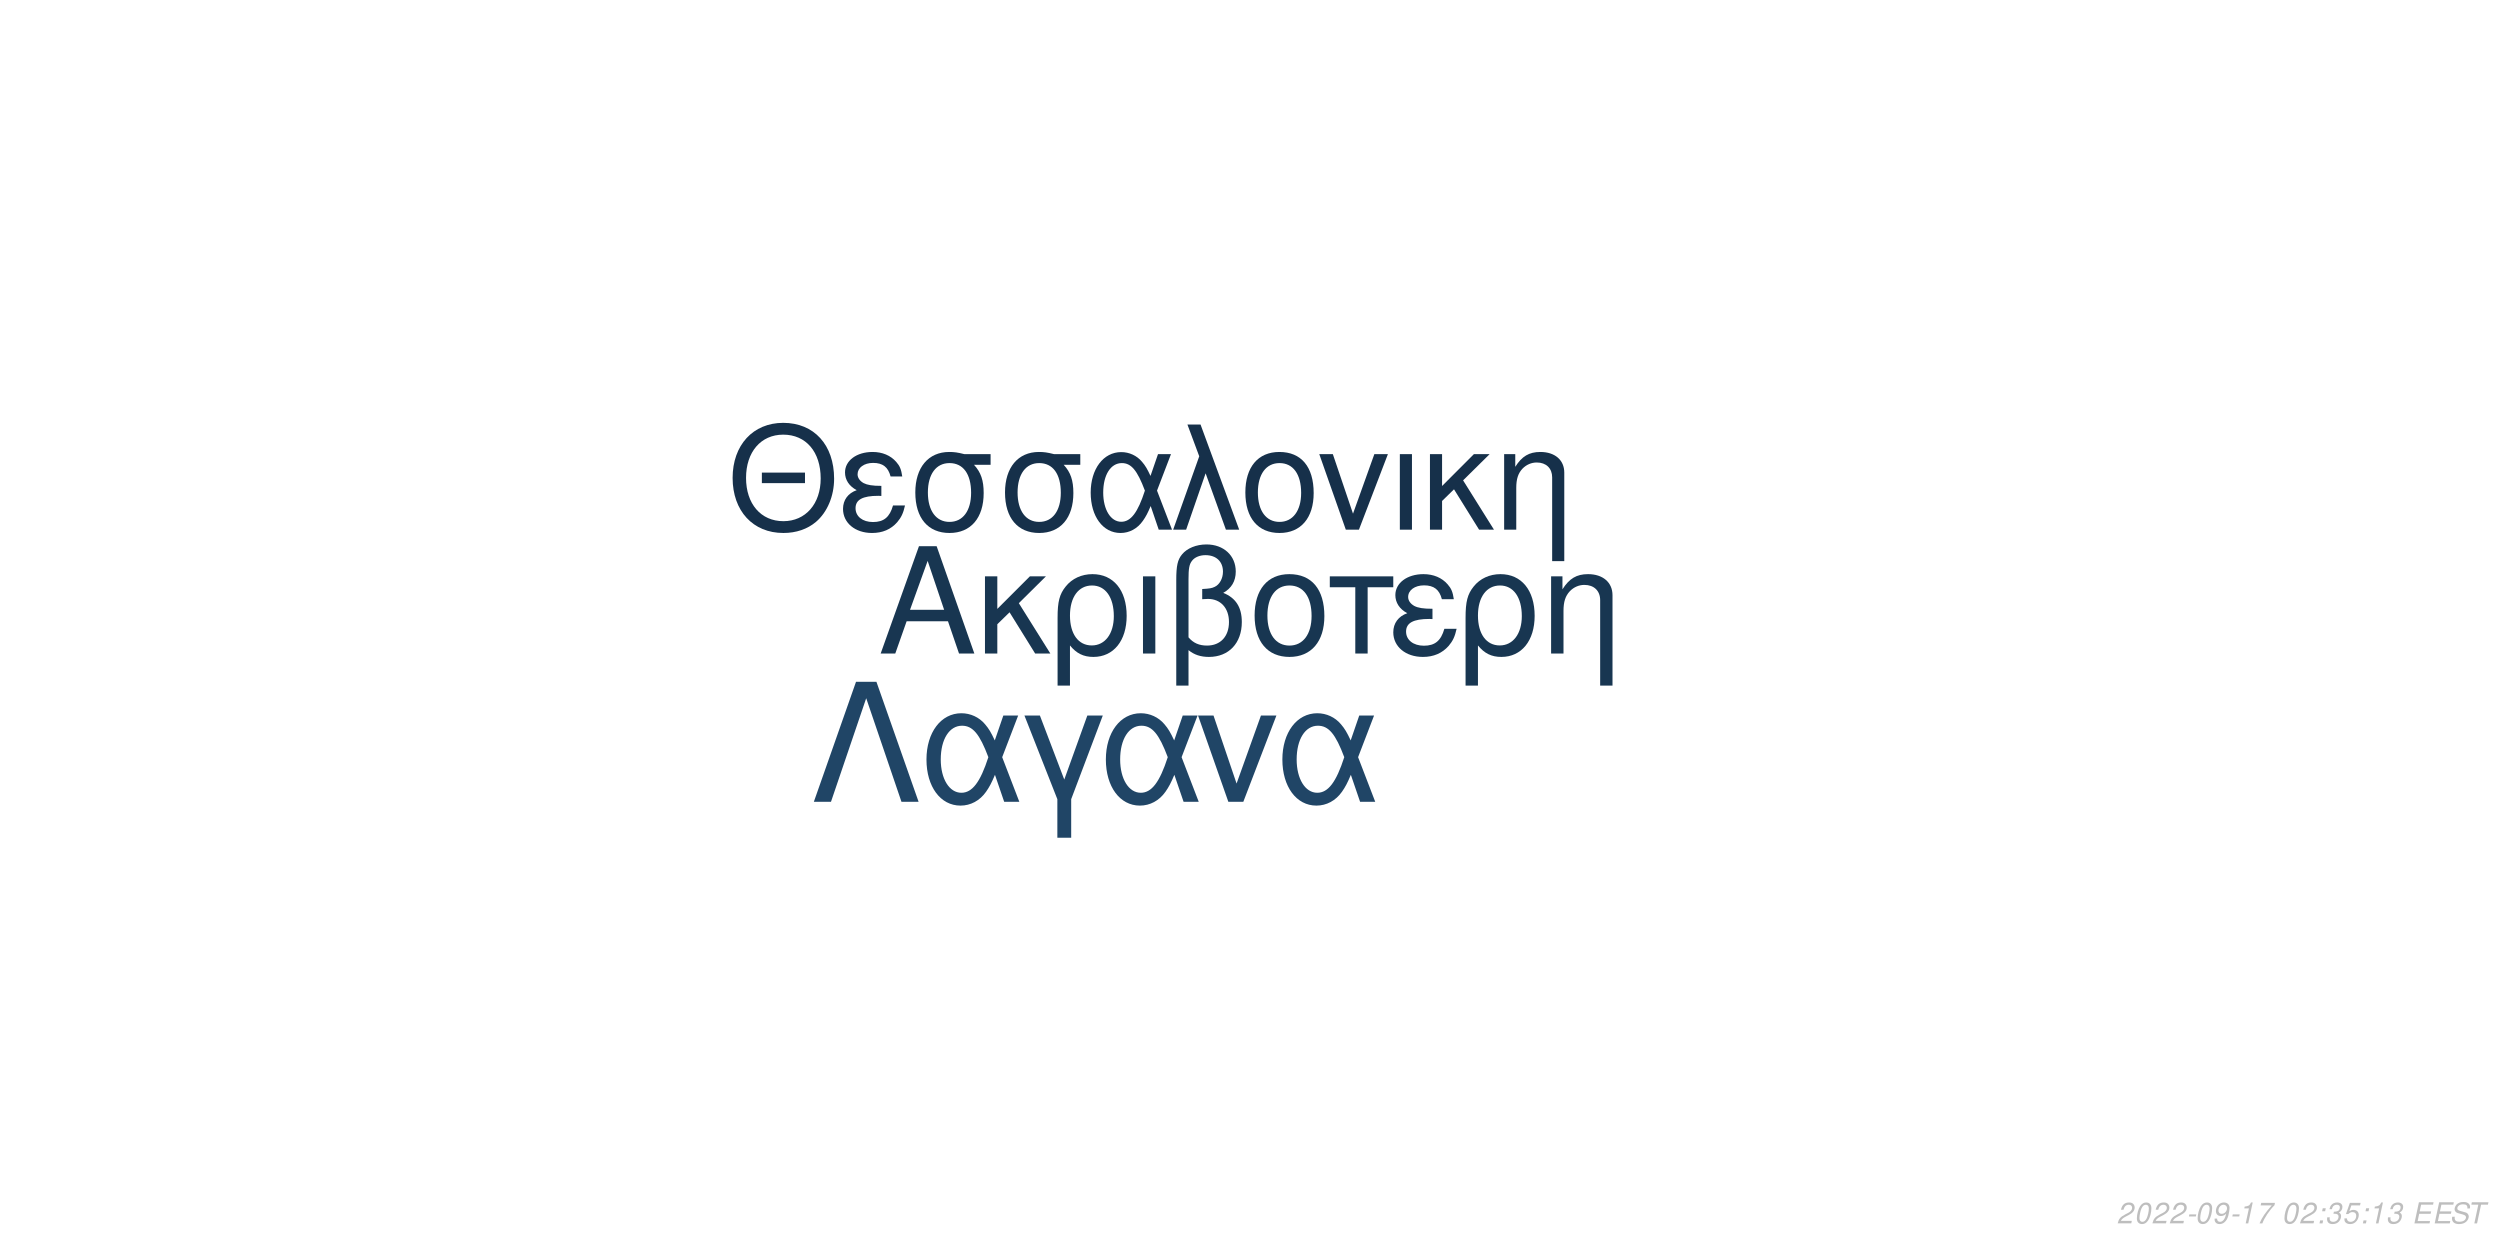
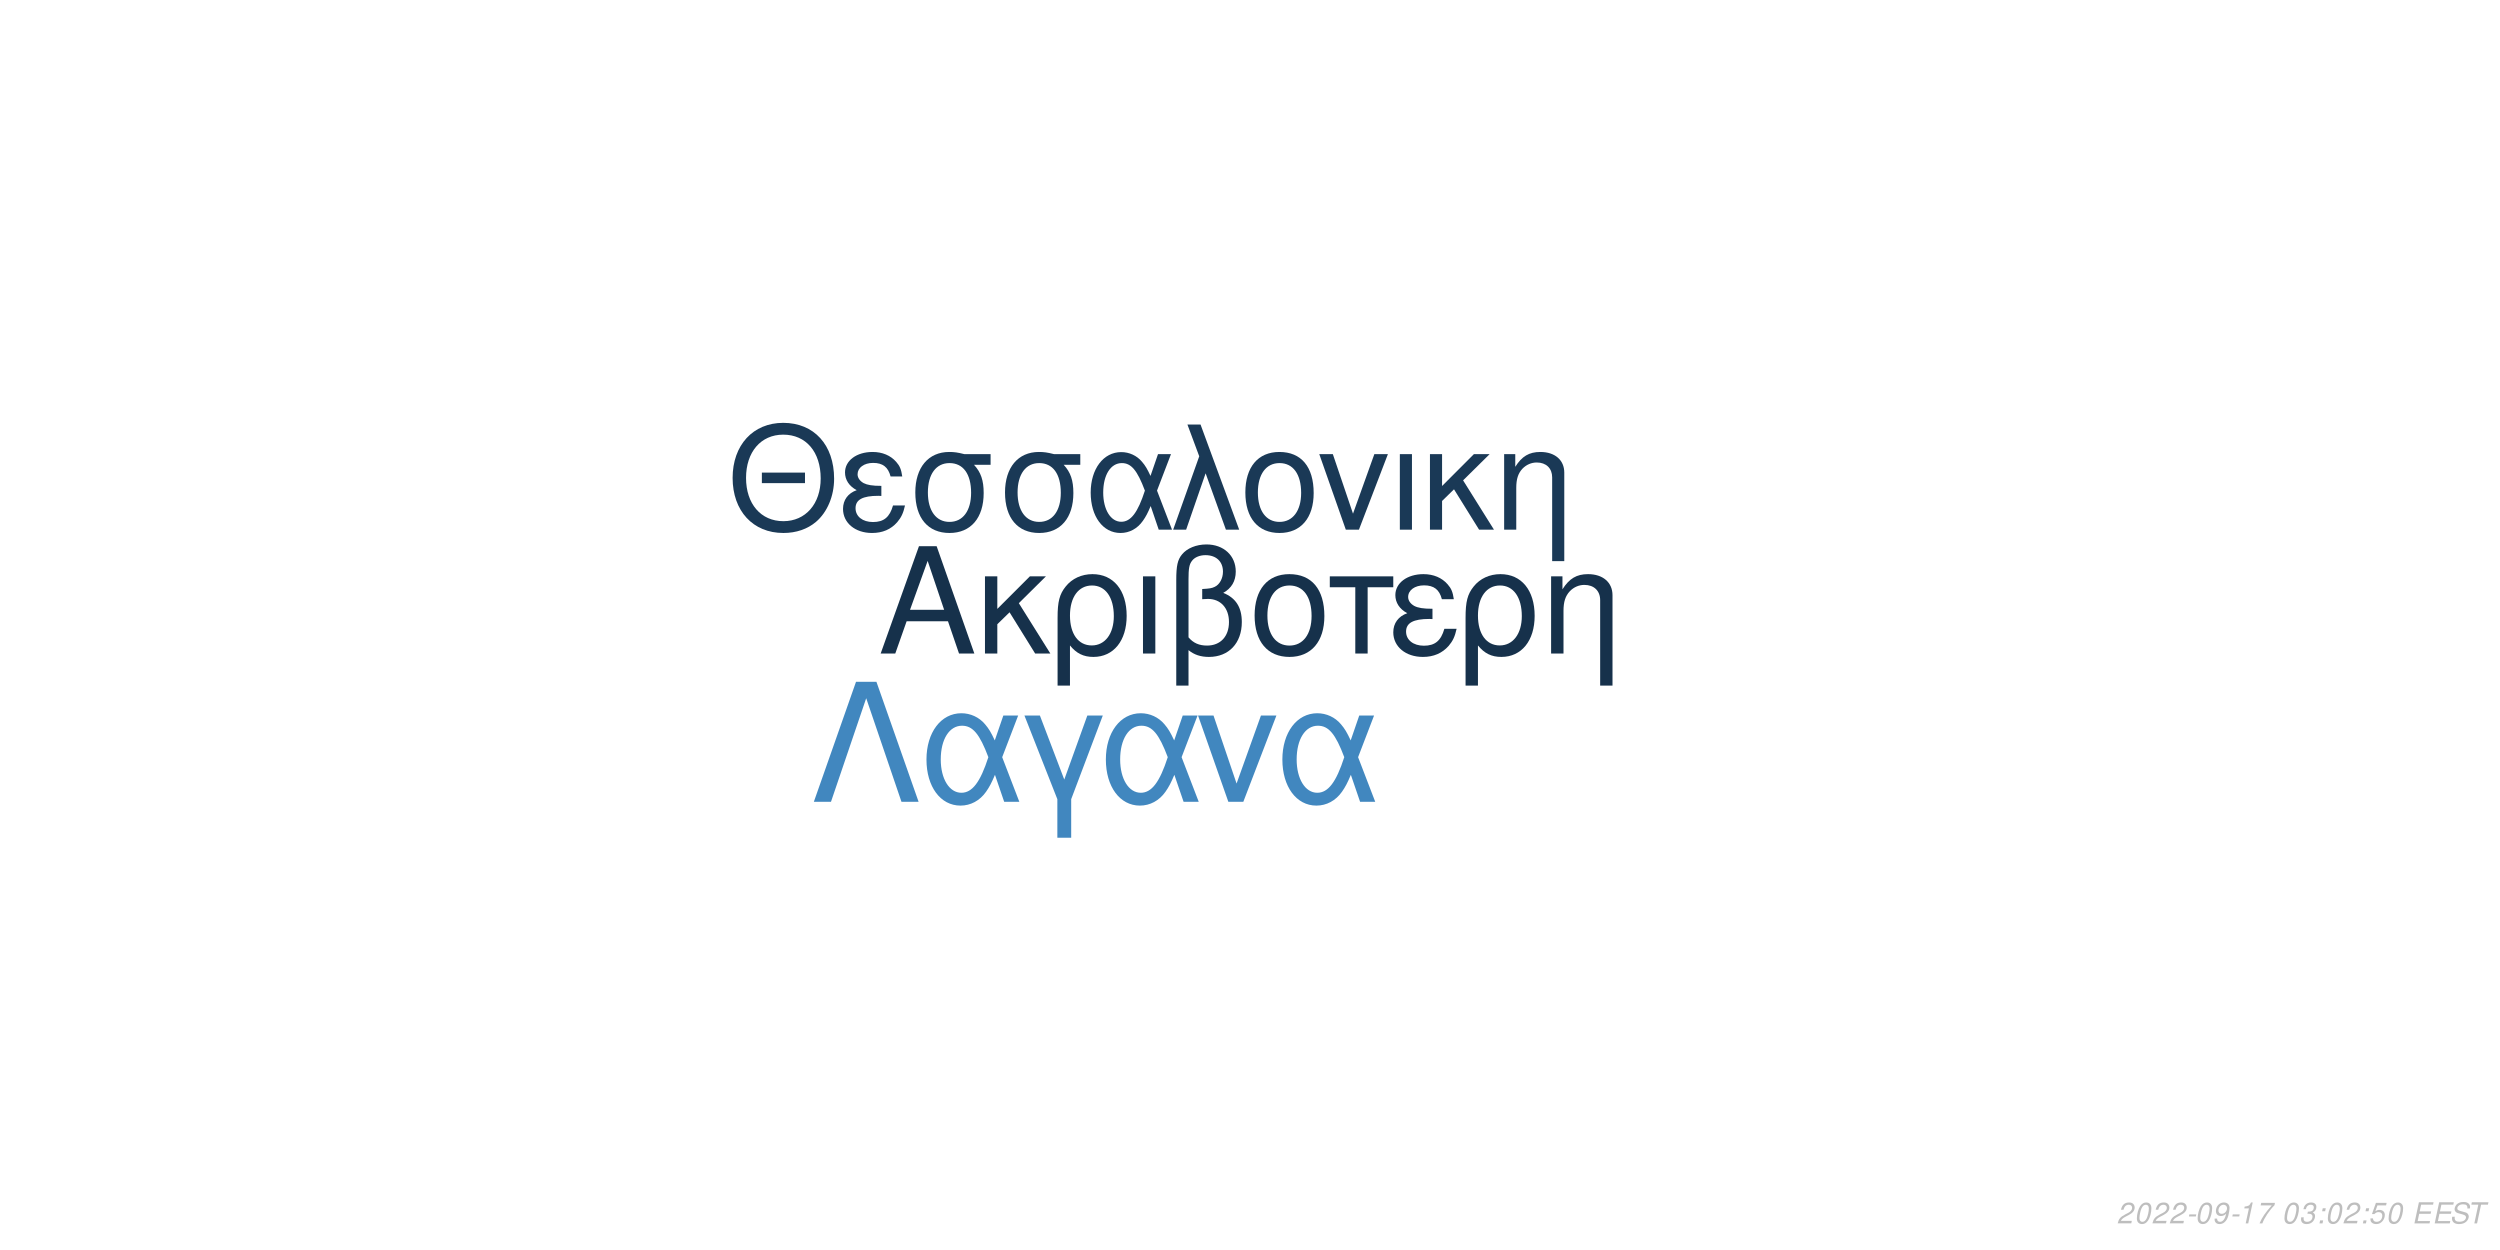
<svg xmlns="http://www.w3.org/2000/svg" xmlns:xlink="http://www.w3.org/1999/xlink" width="864pt" height="432pt" viewBox="0 0 864 432" version="1.1">
  <defs>
    <g>
      <symbol overflow="visible" id="glyph0-0">
        <path style="stroke:none;" d="" />
      </symbol>
      <symbol overflow="visible" id="glyph0-1">
        <path style="stroke:none;" d="M 24.125 -11.141 L 27.938 0 L 33.234 0 L 20.203 -37.094 L 14.094 -37.094 L 0.859 0 L 5.906 0 L 9.828 -11.141 Z M 22.797 -15.109 L 11 -15.109 L 17.094 -32.016 Z M 22.797 -15.109 " />
      </symbol>
      <symbol overflow="visible" id="glyph0-2">
        <path style="stroke:none;" d="M 7.172 -15.422 L 7.172 -26.672 L 2.906 -26.672 L 2.906 0 L 7.172 0 L 7.172 -10.125 L 11.406 -14.25 L 20.25 0 L 25.5 0 L 14.609 -17.406 L 23.969 -26.672 L 18.422 -26.672 Z M 7.172 -15.422 " />
      </symbol>
      <symbol overflow="visible" id="glyph0-3">
        <path style="stroke:none;" d="M 3 11.094 L 7.281 11.094 L 7.281 -2.797 C 9.516 -0.047 11.953 1.172 15.375 1.172 C 22.344 1.172 26.875 -4.422 26.875 -13.031 C 26.875 -21.891 22.297 -27.438 15.062 -27.438 C 11.297 -27.438 7.984 -25.906 5.797 -23.156 C 3.672 -20.516 3 -17.969 3 -12.359 Z M 14.906 -23.516 C 19.547 -23.516 22.438 -19.438 22.438 -12.922 C 22.438 -6.812 19.391 -2.797 14.812 -2.797 C 10.172 -2.797 7.281 -6.766 7.281 -13.125 C 7.281 -19.484 10.234 -23.516 14.906 -23.516 Z M 14.906 -23.516 " />
      </symbol>
      <symbol overflow="visible" id="glyph0-4">
        <path style="stroke:none;" d="M 3.516 0 L 7.781 0 L 7.781 -26.672 L 3.516 -26.672 Z M 3.516 0 " />
      </symbol>
      <symbol overflow="visible" id="glyph0-5">
        <path style="stroke:none;" d="M 4.016 11.094 L 8.25 11.094 L 8.25 -1.172 C 10.172 0.406 12.422 1.172 15.312 1.172 C 22.188 1.172 26.672 -3.609 26.672 -10.891 C 26.672 -15.984 24.578 -19.234 20.25 -20.969 C 23.109 -22.547 24.578 -25.031 24.578 -28.344 C 24.578 -33.844 20.406 -37.703 14.453 -37.703 C 10.938 -37.703 7.734 -36.391 6 -34.25 C 4.484 -32.422 4.016 -30.328 4.016 -25.391 Z M 8.25 -25.656 C 8.25 -29.359 8.5 -30.844 9.469 -32.062 C 10.375 -33.281 12.156 -34 14.094 -34 C 17.812 -34 20.156 -31.812 20.156 -28.297 C 20.156 -25.953 18.984 -23.812 17.297 -23.047 C 16.281 -22.547 15.469 -22.438 12.984 -22.297 L 12.984 -18.781 C 13.734 -18.828 14.344 -18.875 14.969 -18.875 C 19.344 -18.875 22.234 -15.719 22.234 -10.891 C 22.234 -5.906 19.281 -2.75 14.656 -2.75 C 11.953 -2.75 9.922 -3.609 8.25 -5.594 Z M 8.25 -25.656 " />
      </symbol>
      <symbol overflow="visible" id="glyph0-6">
        <path style="stroke:none;" d="M 14.094 -27.438 C 6.562 -27.438 2.094 -22.094 2.094 -13.125 C 2.094 -4.125 6.562 1.172 14.141 1.172 C 21.672 1.172 26.203 -4.172 26.203 -12.922 C 26.203 -22.188 21.828 -27.438 14.094 -27.438 Z M 14.141 -23.516 C 18.938 -23.516 21.781 -19.594 21.781 -12.984 C 21.781 -6.672 18.828 -2.75 14.141 -2.75 C 9.422 -2.75 6.516 -6.672 6.516 -13.125 C 6.516 -19.594 9.422 -23.516 14.141 -23.516 Z M 14.141 -23.516 " />
      </symbol>
      <symbol overflow="visible" id="glyph0-7">
        <path style="stroke:none;" d="M 7.891 0 L 12.156 0 L 12.156 -22.906 L 21.016 -22.906 L 21.016 -26.672 L -0.922 -26.672 L -0.922 -22.906 L 7.891 -22.906 Z M 7.891 0 " />
      </symbol>
      <symbol overflow="visible" id="glyph0-8">
        <path style="stroke:none;" d="M 14.562 -15.469 C 11.344 -15.469 9.562 -15.781 8.297 -16.438 C 6.922 -17.203 6.156 -18.328 6.156 -19.547 C 6.156 -21.891 8.453 -23.562 11.656 -23.562 C 15.062 -23.562 16.953 -22.094 17.812 -18.781 L 21.938 -18.781 C 21.578 -21.266 21.062 -22.5 19.797 -23.922 C 17.812 -26.203 14.906 -27.438 11.453 -27.438 C 5.797 -27.438 1.734 -24.375 1.734 -20.203 C 1.734 -17.609 3.156 -15.375 5.859 -13.938 C 2.797 -12.875 1.016 -10.484 1.016 -7.328 C 1.016 -2.391 5.297 1.172 11.25 1.172 C 14.969 1.172 17.906 -0.109 20.156 -2.641 C 21.578 -4.328 22.297 -5.797 22.906 -8.547 L 18.672 -8.547 C 17.5 -4.422 15.422 -2.703 11.609 -2.703 C 7.938 -2.703 5.438 -4.688 5.438 -7.578 C 5.438 -10.578 7.938 -11.953 13.484 -11.953 C 13.641 -11.953 14.094 -11.953 14.562 -11.906 Z M 14.562 -15.469 " />
      </symbol>
      <symbol overflow="visible" id="glyph0-9">
        <path style="stroke:none;" d="M 3.562 -26.672 L 3.562 0 L 7.844 0 L 7.844 -14.703 C 7.844 -17.906 8.5 -19.891 10.031 -21.531 C 11.406 -22.953 13.188 -23.719 15.062 -23.719 C 18.375 -23.719 20.516 -21.672 20.516 -18.469 L 20.516 11.094 L 24.781 11.094 L 24.781 -20.156 C 24.781 -24.578 21.469 -27.438 16.328 -27.438 C 12.359 -27.438 9.828 -25.906 7.484 -22.188 L 7.484 -26.672 Z M 3.562 -26.672 " />
      </symbol>
      <symbol overflow="visible" id="glyph1-0">
        <path style="stroke:none;" d="" />
      </symbol>
      <symbol overflow="visible" id="glyph1-1">
        <path style="stroke:none;" d="M 26.859 -19.734 L 11.953 -19.734 L 11.953 -16.094 L 26.859 -16.094 Z M 19.328 -36.922 C 8.922 -36.922 1.844 -29.25 1.844 -17.891 C 1.844 -6.484 8.875 1.141 19.391 1.141 C 23.812 1.141 27.703 -0.203 30.641 -2.688 C 34.578 -6.031 36.922 -11.656 36.922 -17.594 C 36.922 -29.297 30 -36.922 19.328 -36.922 Z M 19.328 -32.844 C 27.203 -32.844 32.281 -26.906 32.281 -17.688 C 32.281 -8.922 27.062 -2.938 19.391 -2.938 C 11.609 -2.938 6.484 -8.922 6.484 -17.891 C 6.484 -26.859 11.609 -32.844 19.328 -32.844 Z M 19.328 -32.844 " />
      </symbol>
      <symbol overflow="visible" id="glyph1-2">
        <path style="stroke:none;" d="M 14.25 -15.141 C 11.109 -15.141 9.375 -15.453 8.125 -16.094 C 6.781 -16.844 6.031 -17.938 6.031 -19.141 C 6.031 -21.422 8.266 -23.078 11.406 -23.078 C 14.75 -23.078 16.594 -21.625 17.438 -18.391 L 21.469 -18.391 C 21.125 -20.828 20.625 -22.031 19.391 -23.422 C 17.438 -25.656 14.594 -26.859 11.219 -26.859 C 5.688 -26.859 1.688 -23.875 1.688 -19.781 C 1.688 -17.234 3.094 -15.047 5.734 -13.656 C 2.734 -12.609 1 -10.266 1 -7.172 C 1 -2.344 5.188 1.141 11.016 1.141 C 14.656 1.141 17.547 -0.094 19.734 -2.594 C 21.125 -4.234 21.828 -5.688 22.422 -8.375 L 18.281 -8.375 C 17.141 -4.328 15.094 -2.641 11.359 -2.641 C 7.766 -2.641 5.328 -4.578 5.328 -7.422 C 5.328 -10.359 7.766 -11.703 13.203 -11.703 C 13.359 -11.703 13.797 -11.703 14.25 -11.656 Z M 14.25 -15.141 " />
      </symbol>
      <symbol overflow="visible" id="glyph1-3">
        <path style="stroke:none;" d="M 29 -26.109 L 19.938 -26.109 C 17.594 -26.703 16.438 -26.859 14.703 -26.859 C 7.469 -26.859 2.984 -21.469 2.984 -12.859 C 2.984 -4.031 7.375 1.141 14.797 1.141 C 22.172 1.141 26.609 -4.078 26.609 -12.656 C 26.609 -17.047 25.656 -19.828 23.266 -22.422 L 29 -22.422 Z M 14.797 -23.016 C 19.531 -23.016 22.266 -19.234 22.266 -12.75 C 22.266 -6.531 19.438 -2.688 14.797 -2.688 C 10.172 -2.688 7.328 -6.531 7.328 -12.859 C 7.328 -19.188 10.172 -23.016 14.797 -23.016 Z M 14.797 -23.016 " />
      </symbol>
      <symbol overflow="visible" id="glyph1-4">
        <path style="stroke:none;" d="M 29.344 -26.109 L 24.859 -26.109 L 22.266 -18.578 C 21.125 -21.031 20.484 -22.125 19.328 -23.469 C 17.547 -25.609 14.906 -26.812 12.156 -26.812 C 5.984 -26.812 1.594 -20.984 1.594 -12.812 C 1.594 -4.578 5.828 1.141 11.906 1.141 C 14.953 1.141 17.734 -0.344 19.625 -3.047 C 20.672 -4.531 21.281 -5.688 22.328 -8.172 L 25.109 0 L 29.703 0 L 24.516 -13.5 Z M 20.328 -13.5 C 17.891 -5.922 15.453 -2.734 12.156 -2.734 C 8.516 -2.734 5.922 -6.922 5.922 -12.812 C 5.922 -18.938 8.516 -23.016 12.359 -23.016 C 15.594 -23.016 17.688 -20.531 20.328 -13.5 Z M 20.328 -13.5 " />
      </symbol>
      <symbol overflow="visible" id="glyph1-5">
        <path style="stroke:none;" d="M 1.094 0 L 5.578 0 L 12.312 -19.484 L 19.328 0 L 23.922 0 L 10.562 -36.328 L 6.031 -36.328 L 10.109 -25.359 Z M 1.094 0 " />
      </symbol>
      <symbol overflow="visible" id="glyph1-6">
        <path style="stroke:none;" d="M 13.797 -26.859 C 6.422 -26.859 2.047 -21.625 2.047 -12.859 C 2.047 -4.031 6.422 1.141 13.859 1.141 C 21.234 1.141 25.656 -4.078 25.656 -12.656 C 25.656 -21.719 21.375 -26.859 13.797 -26.859 Z M 13.859 -23.016 C 18.531 -23.016 21.328 -19.188 21.328 -12.703 C 21.328 -6.531 18.438 -2.688 13.859 -2.688 C 9.219 -2.688 6.375 -6.531 6.375 -12.859 C 6.375 -19.188 9.219 -23.016 13.859 -23.016 Z M 13.859 -23.016 " />
      </symbol>
      <symbol overflow="visible" id="glyph1-7">
        <path style="stroke:none;" d="M 14.297 0 L 24.312 -26.109 L 19.625 -26.109 L 12.25 -5.531 L 5.281 -26.109 L 0.594 -26.109 L 9.766 0 Z M 14.297 0 " />
      </symbol>
      <symbol overflow="visible" id="glyph1-8">
        <path style="stroke:none;" d="M 3.438 0 L 7.625 0 L 7.625 -26.109 L 3.438 -26.109 Z M 3.438 0 " />
      </symbol>
      <symbol overflow="visible" id="glyph1-9">
        <path style="stroke:none;" d="M 7.031 -15.094 L 7.031 -26.109 L 2.844 -26.109 L 2.844 0 L 7.031 0 L 7.031 -9.922 L 11.156 -13.953 L 19.828 0 L 24.969 0 L 14.297 -17.047 L 23.469 -26.109 L 18.031 -26.109 Z M 7.031 -15.094 " />
      </symbol>
      <symbol overflow="visible" id="glyph1-10">
        <path style="stroke:none;" d="M 3.484 -26.109 L 3.484 0 L 7.672 0 L 7.672 -14.406 C 7.672 -17.547 8.328 -19.484 9.812 -21.078 C 11.156 -22.469 12.906 -23.219 14.75 -23.219 C 17.984 -23.219 20.078 -21.234 20.078 -18.094 L 20.078 10.859 L 24.266 10.859 L 24.266 -19.734 C 24.266 -24.062 21.031 -26.859 16 -26.859 C 12.109 -26.859 9.609 -25.359 7.328 -21.719 L 7.328 -26.109 Z M 3.484 -26.109 " />
      </symbol>
      <symbol overflow="visible" id="glyph2-0">
        <path style="stroke:none;" d="" />
      </symbol>
      <symbol overflow="visible" id="glyph2-1">
        <path style="stroke:none;" d="M 22.531 -41.484 L 15.484 -41.484 L 0.906 0 L 6.828 0 L 19 -35.797 L 31.188 0 L 37.109 0 Z M 22.531 -41.484 " />
      </symbol>
      <symbol overflow="visible" id="glyph2-2">
        <path style="stroke:none;" d="M 33.516 -29.812 L 28.391 -29.812 L 25.438 -21.219 C 24.125 -24.016 23.391 -25.266 22.078 -26.797 C 20.031 -29.25 17.016 -30.609 13.891 -30.609 C 6.828 -30.609 1.828 -23.953 1.828 -14.625 C 1.828 -5.234 6.656 1.312 13.594 1.312 C 17.078 1.312 20.266 -0.391 22.422 -3.469 C 23.609 -5.172 24.297 -6.484 25.5 -9.328 L 28.688 0 L 33.922 0 L 28 -15.422 Z M 23.219 -15.422 C 20.422 -6.766 17.641 -3.125 13.891 -3.125 C 9.734 -3.125 6.766 -7.906 6.766 -14.625 C 6.766 -21.625 9.734 -26.297 14.109 -26.297 C 17.812 -26.297 20.203 -23.453 23.219 -15.422 Z M 23.219 -15.422 " />
      </symbol>
      <symbol overflow="visible" id="glyph2-3">
        <path style="stroke:none;" d="M 12.062 12.406 L 16.844 12.406 L 16.844 -0.906 L 27.766 -29.812 L 22.422 -29.812 L 14.453 -7.688 L 6.031 -29.812 L 0.688 -29.812 L 12.062 -0.906 Z M 12.062 12.406 " />
      </symbol>
      <symbol overflow="visible" id="glyph2-4">
        <path style="stroke:none;" d="M 16.328 0 L 27.766 -29.812 L 22.422 -29.812 L 14 -6.312 L 6.031 -29.812 L 0.688 -29.812 L 11.156 0 Z M 16.328 0 " />
      </symbol>
      <symbol overflow="visible" id="glyph3-0">
        <path style="stroke:none;" d="" />
      </symbol>
      <symbol overflow="visible" id="glyph3-1">
        <path style="stroke:none;" d="M 5.234 -0.875 L 1.469 -0.875 C 1.641 -1.375 2.203 -1.891 3.109 -2.344 L 4.234 -2.938 C 5.562 -3.625 6.219 -4.469 6.219 -5.484 C 6.219 -5.938 6.062 -6.359 5.797 -6.656 C 5.469 -7.047 4.984 -7.234 4.312 -7.234 C 2.766 -7.234 1.891 -6.453 1.484 -4.734 L 2.375 -4.734 C 2.484 -5.188 2.609 -5.484 2.797 -5.75 C 3.094 -6.203 3.609 -6.453 4.188 -6.453 C 4.891 -6.453 5.344 -6.031 5.344 -5.375 C 5.344 -4.703 4.859 -4.094 4.016 -3.656 L 2.984 -3.125 C 1.234 -2.188 0.797 -1.656 0.344 -0.016 L 5.047 -0.016 Z M 5.234 -0.875 " />
      </symbol>
      <symbol overflow="visible" id="glyph3-2">
        <path style="stroke:none;" d="M 4.203 -7.234 C 3.375 -7.234 2.688 -6.812 2.125 -5.984 C 1.484 -5.047 0.984 -3.188 0.984 -1.734 C 0.984 -1.109 1.172 -0.562 1.484 -0.266 C 1.797 0.047 2.281 0.234 2.766 0.234 C 3.625 0.234 4.281 -0.156 4.859 -1.016 C 5.516 -1.953 6 -3.797 6 -5.266 C 6 -6.5 5.328 -7.234 4.203 -7.234 Z M 4.094 -6.453 C 4.734 -6.453 5.125 -5.984 5.125 -5.156 C 5.125 -4.203 4.781 -2.625 4.406 -1.812 C 3.984 -0.938 3.516 -0.547 2.875 -0.547 C 2.25 -0.547 1.875 -1.031 1.875 -1.828 C 1.875 -2.797 2.203 -4.344 2.594 -5.203 C 2.984 -6.047 3.453 -6.453 4.094 -6.453 Z M 4.094 -6.453 " />
      </symbol>
      <symbol overflow="visible" id="glyph3-3">
        <path style="stroke:none;" d="M 3.516 -3.125 L 1.125 -3.125 L 0.969 -2.406 L 3.359 -2.406 Z M 3.516 -3.125 " />
      </symbol>
      <symbol overflow="visible" id="glyph3-4">
        <path style="stroke:none;" d="M 0.844 -1.656 C 0.844 -1.547 0.844 -1.438 0.844 -1.375 C 0.844 -0.406 1.531 0.234 2.578 0.234 C 3.203 0.234 3.766 0.016 4.297 -0.438 C 4.938 -1 5.312 -1.656 5.594 -2.719 C 5.844 -3.672 6.016 -4.766 6.016 -5.375 C 6.016 -5.844 5.844 -6.328 5.547 -6.656 C 5.203 -7.031 4.703 -7.234 4.062 -7.234 C 2.516 -7.234 1.297 -5.938 1.297 -4.266 C 1.297 -3.203 1.984 -2.547 3.047 -2.547 C 3.484 -2.547 3.953 -2.672 4.281 -2.891 C 4.406 -2.984 4.547 -3.078 4.828 -3.344 C 4.438 -1.484 3.703 -0.547 2.703 -0.547 C 2.109 -0.547 1.719 -0.938 1.719 -1.547 L 1.719 -1.656 Z M 3.953 -6.453 C 4.625 -6.453 5.141 -5.953 5.141 -5.281 C 5.141 -4.188 4.312 -3.312 3.297 -3.312 C 2.594 -3.312 2.172 -3.734 2.172 -4.453 C 2.172 -5.562 2.984 -6.453 3.953 -6.453 Z M 3.953 -6.453 " />
      </symbol>
      <symbol overflow="visible" id="glyph3-5">
        <path style="stroke:none;" d="M 3.703 -5.188 L 2.594 0 L 3.469 0 L 5.016 -7.234 L 4.438 -7.234 C 3.906 -6.156 3.688 -6.016 2.234 -5.812 L 2.109 -5.188 Z M 3.703 -5.188 " />
      </symbol>
      <symbol overflow="visible" id="glyph3-6">
        <path style="stroke:none;" d="M 6.703 -7.094 L 1.953 -7.094 L 1.766 -6.219 L 5.594 -6.219 C 3.344 -3.688 2.266 -2.109 1.375 0 L 2.344 0 C 3.031 -1.906 4.828 -4.594 6.547 -6.281 Z M 6.703 -7.094 " />
      </symbol>
      <symbol overflow="visible" id="glyph3-7">
        <path style="stroke:none;" d="" />
      </symbol>
      <symbol overflow="visible" id="glyph3-8">
-         <path style="stroke:none;" d="M 2.359 -1.031 L 1.312 -1.031 L 1.094 0 L 2.141 0 Z M 3.266 -5.234 L 2.219 -5.234 L 2 -4.203 L 3.047 -4.203 Z M 3.266 -5.234 " />
+         <path style="stroke:none;" d="M 2.922 -3.312 C 3.125 -3.344 3.234 -3.344 3.375 -3.344 C 4.203 -3.344 4.688 -3 4.688 -2.406 C 4.688 -1.312 3.906 -0.547 2.781 -0.547 C 2.047 -0.547 1.594 -0.938 1.594 -1.562 C 1.594 -1.719 1.609 -1.844 1.656 -2.094 L 0.766 -2.094 C 0.734 -1.797 0.719 -1.641 0.719 -1.469 C 0.719 -0.375 1.406 0.234 2.641 0.234 C 3.547 0.234 4.297 -0.078 4.812 -0.656 C 5.266 -1.156 5.562 -1.875 5.562 -2.547 C 5.562 -3.125 5.344 -3.453 4.797 -3.734 C 5.641 -4.234 6.016 -4.844 6.016 -5.734 C 6.016 -6.656 5.312 -7.234 4.203 -7.234 C 3.375 -7.234 2.672 -6.938 2.188 -6.375 C 1.891 -6.031 1.703 -5.641 1.516 -4.906 L 2.391 -4.906 C 2.5 -5.359 2.594 -5.594 2.734 -5.812 C 3.047 -6.234 3.516 -6.453 4.078 -6.453 C 4.734 -6.453 5.141 -6.125 5.141 -5.578 C 5.141 -5.188 5.016 -4.797 4.797 -4.547 C 4.516 -4.234 4 -4.062 3.266 -4.062 L 3.078 -4.062 Z M 2.922 -3.312 " />
      </symbol>
      <symbol overflow="visible" id="glyph3-9">
-         <path style="stroke:none;" d="M 2.922 -3.312 C 3.125 -3.344 3.234 -3.344 3.375 -3.344 C 4.203 -3.344 4.688 -3 4.688 -2.406 C 4.688 -1.312 3.906 -0.547 2.781 -0.547 C 2.047 -0.547 1.594 -0.938 1.594 -1.562 C 1.594 -1.719 1.609 -1.844 1.656 -2.094 L 0.766 -2.094 C 0.734 -1.797 0.719 -1.641 0.719 -1.469 C 0.719 -0.375 1.406 0.234 2.641 0.234 C 3.547 0.234 4.297 -0.078 4.812 -0.656 C 5.266 -1.156 5.562 -1.875 5.562 -2.547 C 5.562 -3.125 5.344 -3.453 4.797 -3.734 C 5.641 -4.234 6.016 -4.844 6.016 -5.734 C 6.016 -6.656 5.312 -7.234 4.203 -7.234 C 3.375 -7.234 2.672 -6.938 2.188 -6.375 C 1.891 -6.031 1.703 -5.641 1.516 -4.906 L 2.391 -4.906 C 2.5 -5.359 2.594 -5.594 2.734 -5.812 C 3.047 -6.234 3.516 -6.453 4.078 -6.453 C 4.734 -6.453 5.141 -6.125 5.141 -5.578 C 5.141 -5.188 5.016 -4.797 4.797 -4.547 C 4.516 -4.234 4 -4.062 3.266 -4.062 L 3.078 -4.062 Z M 2.922 -3.312 " />
+         <path style="stroke:none;" d="M 2.359 -1.031 L 1.312 -1.031 L 1.094 0 L 2.141 0 Z M 3.266 -5.234 L 2.219 -5.234 L 2 -4.203 L 3.047 -4.203 Z M 3.266 -5.234 " />
      </symbol>
      <symbol overflow="visible" id="glyph3-10">
        <path style="stroke:none;" d="M 6.297 -7.094 L 2.594 -7.094 L 1.234 -3.234 L 2.047 -3.234 C 2.656 -3.766 2.938 -3.906 3.531 -3.906 C 4.328 -3.906 4.797 -3.453 4.797 -2.688 C 4.797 -1.438 3.969 -0.547 2.828 -0.547 C 2.031 -0.547 1.609 -0.938 1.578 -1.734 L 0.703 -1.734 L 0.703 -1.516 C 0.703 -0.938 0.844 -0.547 1.188 -0.266 C 1.562 0.062 2.078 0.234 2.703 0.234 C 3.656 0.234 4.391 -0.156 4.984 -0.922 C 5.422 -1.5 5.672 -2.234 5.672 -2.953 C 5.672 -4 4.938 -4.672 3.812 -4.672 C 3.328 -4.672 2.906 -4.547 2.406 -4.234 L 3.109 -6.219 L 6.109 -6.219 Z M 6.297 -7.094 " />
      </symbol>
      <symbol overflow="visible" id="glyph3-11">
        <path style="stroke:none;" d="M 2.547 -3.312 L 6.5 -3.312 L 6.688 -4.141 L 2.719 -4.141 L 3.219 -6.469 L 7.344 -6.469 L 7.516 -7.297 L 2.453 -7.297 L 0.906 0 L 6.125 0 L 6.297 -0.812 L 2.016 -0.812 Z M 2.547 -3.312 " />
      </symbol>
      <symbol overflow="visible" id="glyph3-12">
        <path style="stroke:none;" d="M 7.062 -5.156 C 7.125 -5.438 7.141 -5.562 7.141 -5.703 C 7.141 -6.156 6.938 -6.594 6.594 -6.891 C 6.188 -7.25 5.656 -7.406 4.875 -7.406 C 3.844 -7.406 3.047 -7.125 2.5 -6.562 C 2.094 -6.141 1.781 -5.438 1.781 -4.922 C 1.781 -4.297 2.219 -3.766 2.891 -3.562 L 4.594 -3.094 C 5.406 -2.859 5.734 -2.578 5.734 -2.094 C 5.734 -1.781 5.547 -1.406 5.266 -1.141 C 4.844 -0.766 4.266 -0.578 3.453 -0.578 C 2.328 -0.578 1.812 -0.984 1.812 -1.906 C 1.812 -2.047 1.812 -2.125 1.844 -2.312 L 0.984 -2.312 C 0.906 -2.062 0.891 -1.906 0.891 -1.688 C 0.891 -0.484 1.797 0.234 3.297 0.234 C 4.359 0.234 5.234 -0.062 5.812 -0.609 C 6.344 -1.078 6.688 -1.797 6.688 -2.375 C 6.688 -2.641 6.609 -2.906 6.453 -3.156 C 6.234 -3.5 5.938 -3.703 5.469 -3.828 L 3.75 -4.312 C 2.984 -4.547 2.734 -4.734 2.734 -5.188 C 2.734 -5.547 2.875 -5.844 3.188 -6.109 C 3.547 -6.438 4.031 -6.594 4.703 -6.594 C 5.266 -6.594 5.688 -6.484 5.906 -6.297 C 6.094 -6.125 6.219 -5.797 6.219 -5.516 C 6.219 -5.422 6.203 -5.344 6.188 -5.156 Z M 7.062 -5.156 " />
      </symbol>
      <symbol overflow="visible" id="glyph3-13">
        <path style="stroke:none;" d="M 4.938 -6.469 L 7.312 -6.469 L 7.484 -7.297 L 1.75 -7.297 L 1.578 -6.469 L 3.984 -6.469 L 2.609 0 L 3.547 0 Z M 4.938 -6.469 " />
      </symbol>
    </g>
  </defs>
  <g id="surface1">
    <rect x="0" y="0" width="864" height="432" style="fill:rgb(100%,100%,100%);fill-opacity:1;stroke:none;" />
-     <g style="fill:rgb(9.412%,21.176%,31.765%);fill-opacity:1;">
+     <g style="fill:rgb(8.627%,19.216%,29.412%);fill-opacity:1;">
      <use xlink:href="#glyph0-1" x="303.5" y="225.861" />
      <use xlink:href="#glyph0-2" x="337.5" y="225.861" />
      <use xlink:href="#glyph0-3" x="362.5" y="225.861" />
      <use xlink:href="#glyph0-4" x="391.5" y="225.861" />
      <use xlink:href="#glyph0-5" x="402.5" y="225.861" />
      <use xlink:href="#glyph0-6" x="431.5" y="225.861" />
      <use xlink:href="#glyph0-7" x="460.5" y="225.861" />
      <use xlink:href="#glyph0-8" x="480.5" y="225.861" />
      <use xlink:href="#glyph0-3" x="503.5" y="225.861" />
      <use xlink:href="#glyph0-9" x="532.5" y="225.861" />
    </g>
-     <g style="fill:rgb(8.627%,18.824%,29.02%);fill-opacity:1;">
+     <g style="fill:rgb(10.196%,22.353%,33.725%);fill-opacity:1;">
      <use xlink:href="#glyph1-1" x="251.348" y="183.058" />
      <use xlink:href="#glyph1-2" x="290.348" y="183.058" />
      <use xlink:href="#glyph1-3" x="313.348" y="183.058" />
      <use xlink:href="#glyph1-3" x="344.348" y="183.058" />
      <use xlink:href="#glyph1-4" x="375.348" y="183.058" />
      <use xlink:href="#glyph1-5" x="404.348" y="183.058" />
      <use xlink:href="#glyph1-6" x="428.348" y="183.058" />
      <use xlink:href="#glyph1-7" x="455.348" y="183.058" />
      <use xlink:href="#glyph1-8" x="480.348" y="183.058" />
      <use xlink:href="#glyph1-9" x="491.348" y="183.058" />
      <use xlink:href="#glyph1-10" x="516.348" y="183.058" />
    </g>
-     <g style="fill:rgb(12.549%,27.059%,40%);fill-opacity:1;">
+     <g style="fill:rgb(25.49%,52.941%,74.902%);fill-opacity:1;">
      <use xlink:href="#glyph2-1" x="280.359" y="277.105" />
      <use xlink:href="#glyph2-2" x="318.359" y="277.105" />
      <use xlink:href="#glyph2-3" x="353.359" y="277.105" />
      <use xlink:href="#glyph2-2" x="380.359" y="277.105" />
      <use xlink:href="#glyph2-4" x="413.359" y="277.105" />
      <use xlink:href="#glyph2-2" x="441.359" y="277.105" />
    </g>
    <g style="fill:rgb(74.51%,74.51%,74.51%);fill-opacity:1;">
      <use xlink:href="#glyph3-1" x="731.52" y="422.81" />
      <use xlink:href="#glyph3-2" x="737.52" y="422.81" />
      <use xlink:href="#glyph3-1" x="743.52" y="422.81" />
      <use xlink:href="#glyph3-1" x="749.52" y="422.81" />
      <use xlink:href="#glyph3-3" x="755.52" y="422.81" />
      <use xlink:href="#glyph3-2" x="758.52" y="422.81" />
      <use xlink:href="#glyph3-4" x="764.52" y="422.81" />
      <use xlink:href="#glyph3-3" x="770.52" y="422.81" />
      <use xlink:href="#glyph3-5" x="773.52" y="422.81" />
      <use xlink:href="#glyph3-6" x="779.52" y="422.81" />
      <use xlink:href="#glyph3-7" x="785.52" y="422.81" />
      <use xlink:href="#glyph3-2" x="788.52" y="422.81" />
-       <use xlink:href="#glyph3-1" x="794.52" y="422.81" />
-       <use xlink:href="#glyph3-8" x="800.52" y="422.81" />
-       <use xlink:href="#glyph3-9" x="803.52" y="422.81" />
-       <use xlink:href="#glyph3-10" x="809.52" y="422.81" />
-       <use xlink:href="#glyph3-8" x="815.52" y="422.81" />
-       <use xlink:href="#glyph3-5" x="818.52" y="422.81" />
-       <use xlink:href="#glyph3-9" x="824.52" y="422.81" />
+       <use xlink:href="#glyph3-8" x="794.52" y="422.81" />
+       <use xlink:href="#glyph3-9" x="800.52" y="422.81" />
+       <use xlink:href="#glyph3-2" x="803.52" y="422.81" />
+       <use xlink:href="#glyph3-1" x="809.52" y="422.81" />
+       <use xlink:href="#glyph3-9" x="815.52" y="422.81" />
+       <use xlink:href="#glyph3-10" x="818.52" y="422.81" />
+       <use xlink:href="#glyph3-2" x="824.52" y="422.81" />
      <use xlink:href="#glyph3-7" x="830.52" y="422.81" />
      <use xlink:href="#glyph3-11" x="833.52" y="422.81" />
      <use xlink:href="#glyph3-11" x="840.52" y="422.81" />
      <use xlink:href="#glyph3-12" x="846.52" y="422.81" />
      <use xlink:href="#glyph3-13" x="852.52" y="422.81" />
    </g>
  </g>
</svg>
